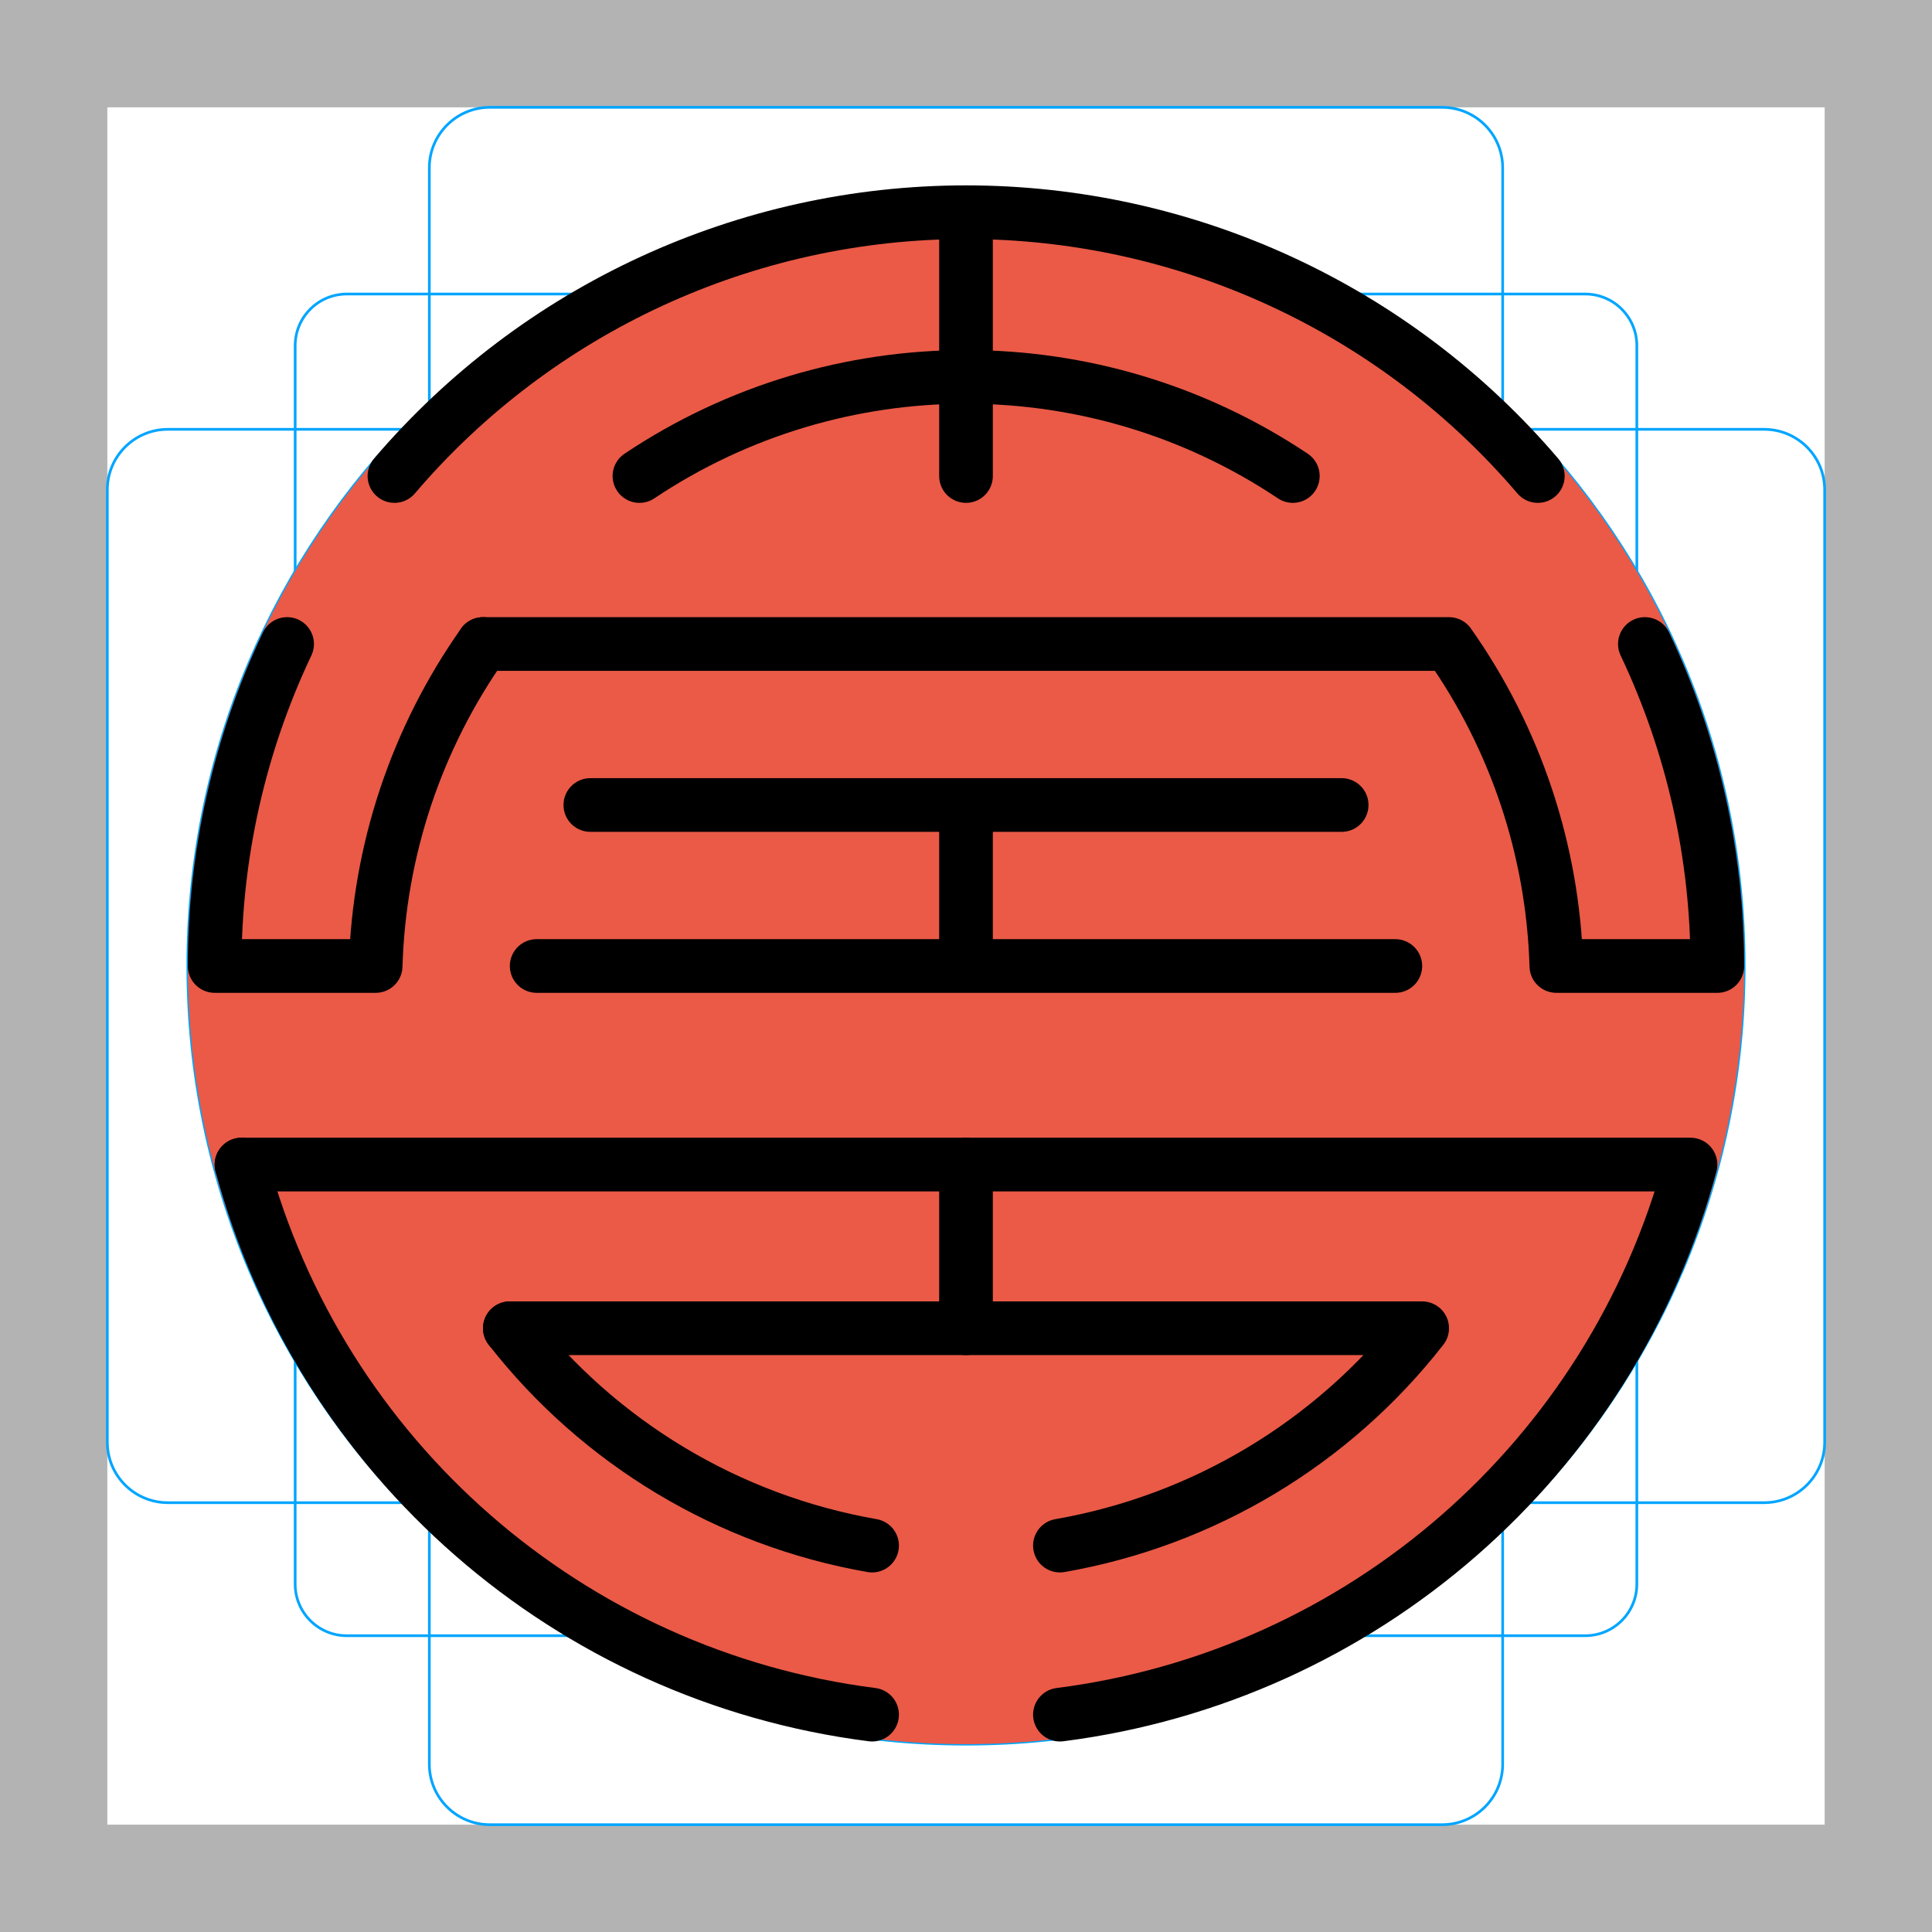
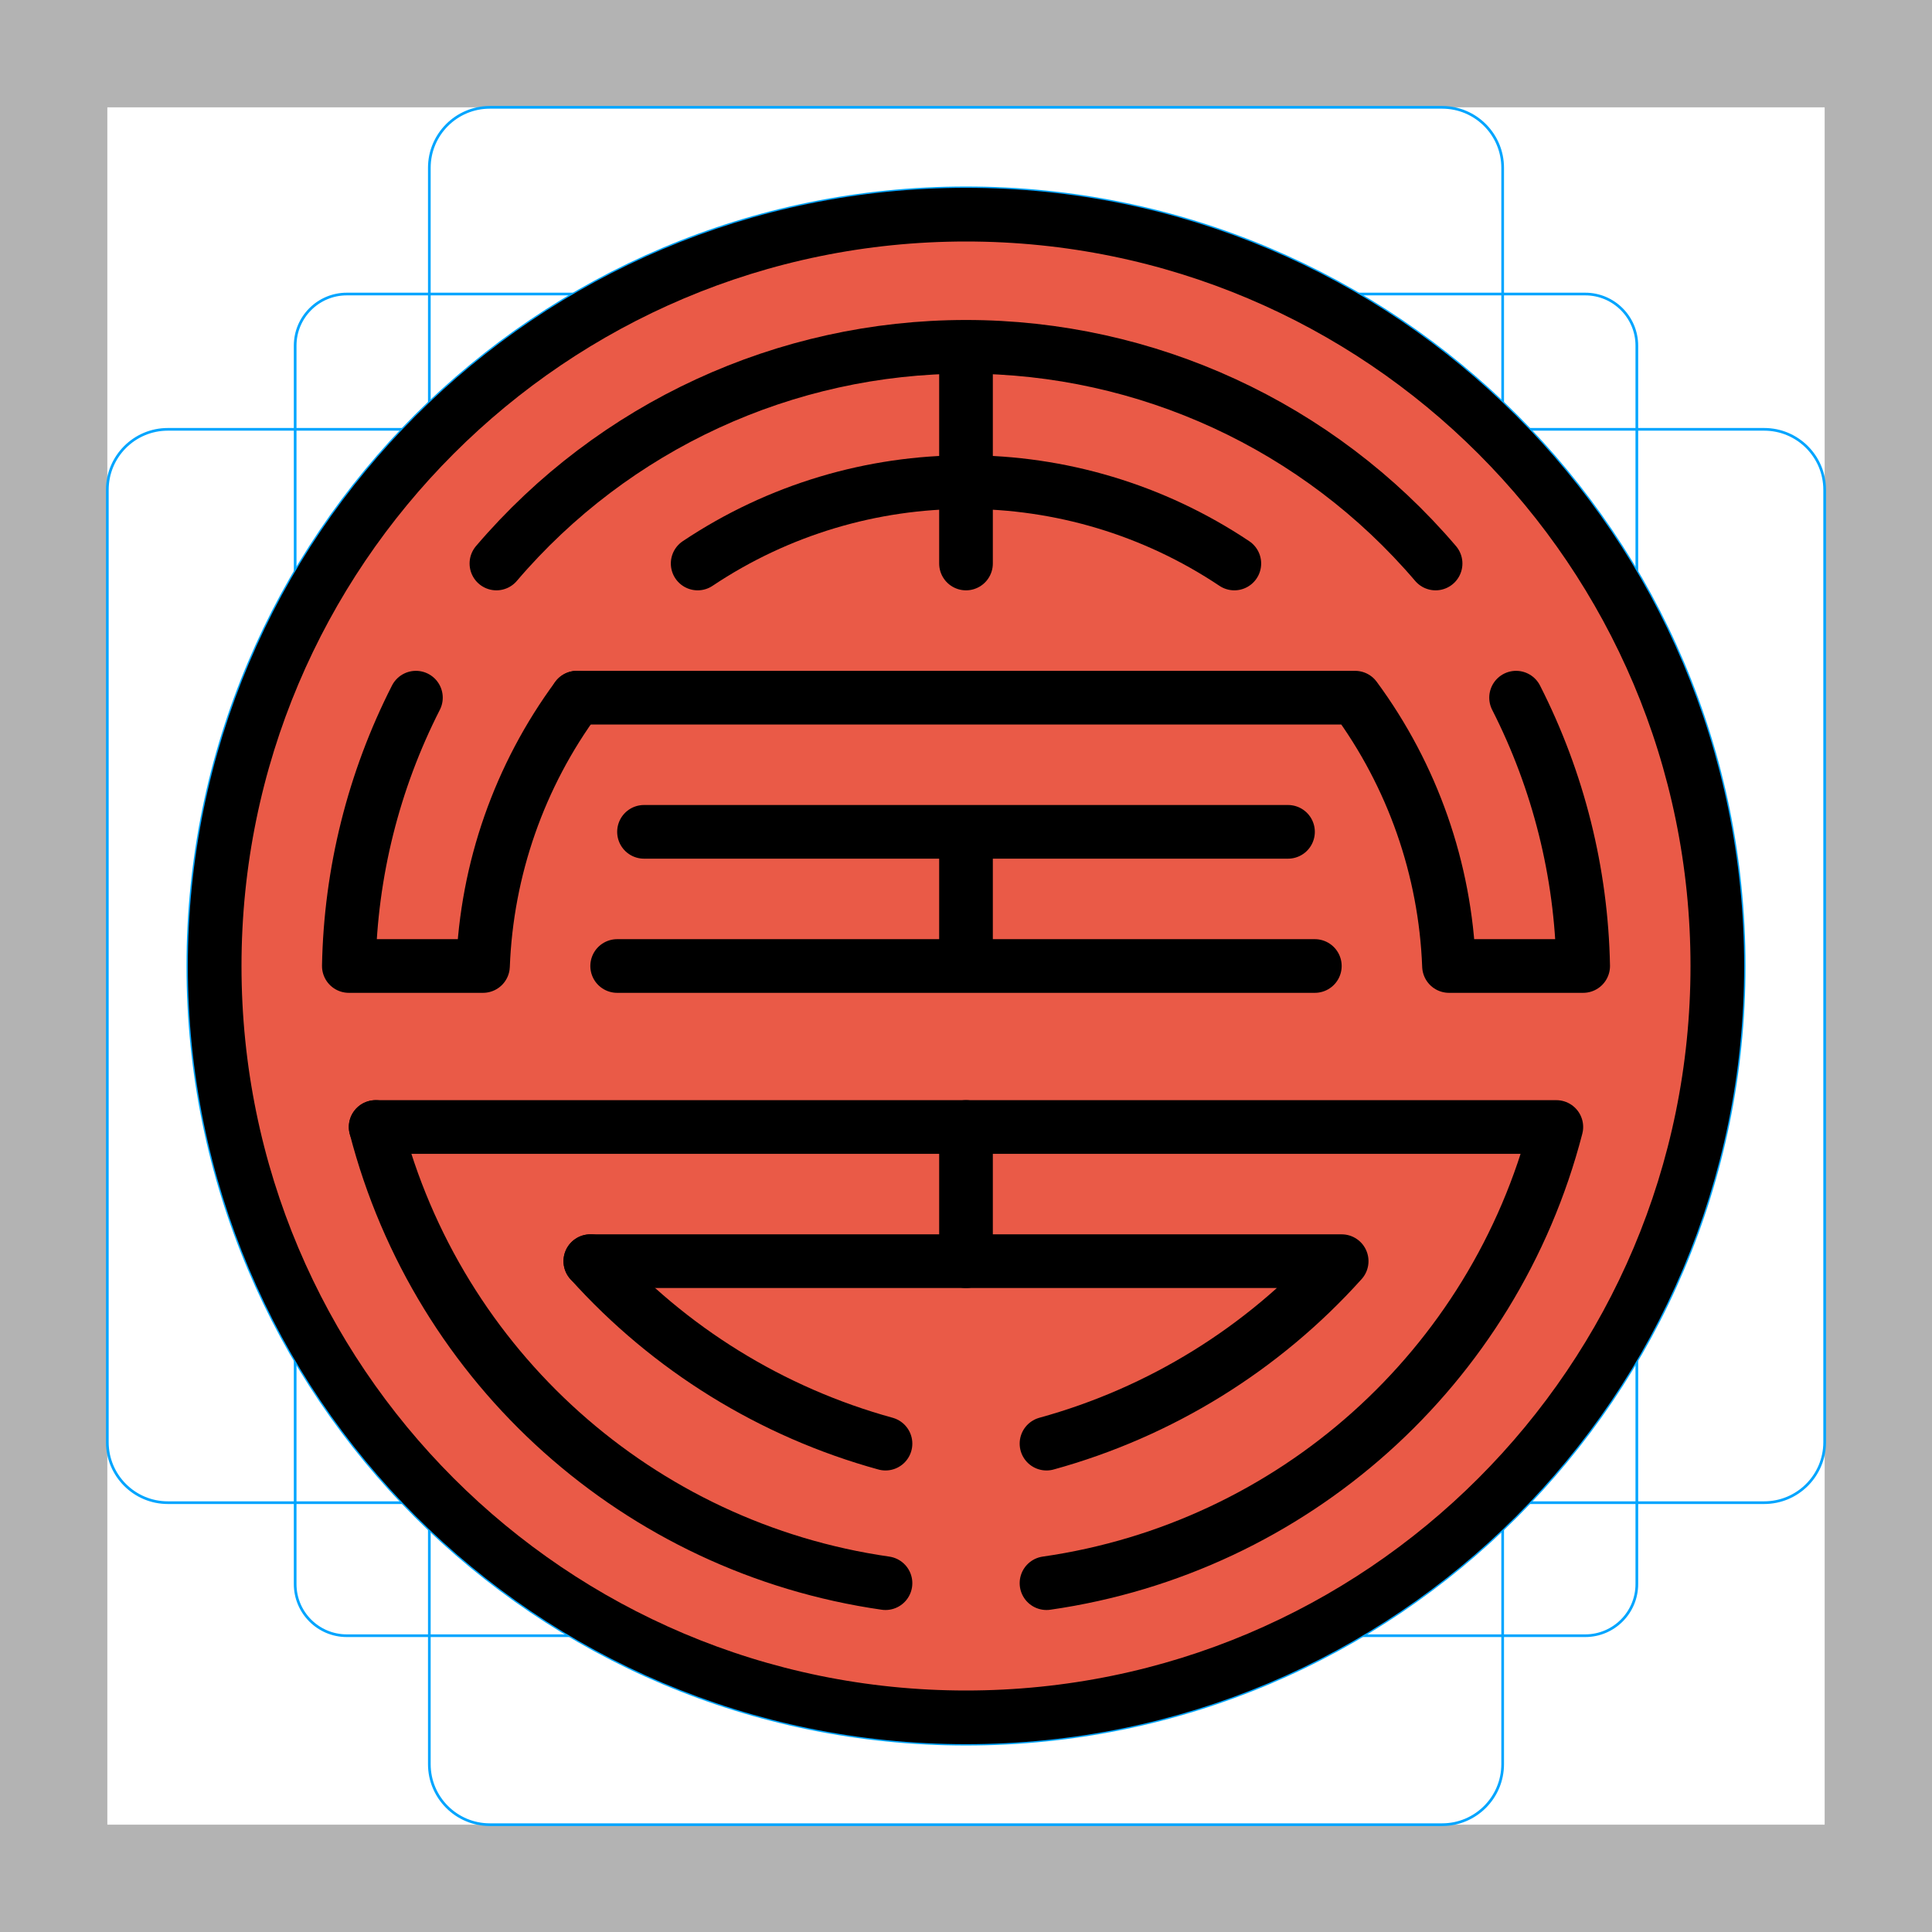
<svg xmlns="http://www.w3.org/2000/svg" id="emoji" viewBox="0 0 72 72">
  <g id="grid">
    <path fill="#b3b3b3" d="M68,4V68H4V4H68m4-4H0V72H72V0Z" />
    <path fill="none" stroke="#00a5ff" stroke-miterlimit="10" stroke-width="0.1" d="M12.923,10.958H59.077A1.923,1.923,0,0,1,61,12.881V59.035a1.923,1.923,0,0,1-1.923,1.923H12.923A1.923,1.923,0,0,1,11,59.035V12.881A1.923,1.923,0,0,1,12.923,10.958Z" />
    <rect x="16" y="4" rx="2.254" width="40" height="64" fill="none" stroke="#00a5ff" stroke-miterlimit="10" stroke-width="0.1" />
    <rect x="16" y="4" rx="2.254" width="40" height="64" transform="translate(72) rotate(90)" fill="none" stroke="#00a5ff" stroke-miterlimit="10" stroke-width="0.1" />
    <circle cx="36" cy="36" r="29" fill="none" stroke="#00a5ff" stroke-miterlimit="10" stroke-width="0.1" />
  </g>
  <g id="color">
-     <circle cx="36" cy="36" r="29" fill="#ea5a47" stroke="none" stroke-linejoin="round" stroke-miterlimit="10" stroke-width="2" />
+     <circle cx="36" cy="36" r="28" fill="#ea5a47" stroke="none" stroke-linejoin="round" stroke-miterlimit="10" stroke-width="2" />
  </g>
  <g id="hair" />
  <g id="skin" />
  <g id="skin-shadow" />
  <g id="line">
-     <path fill="none" stroke="#000" stroke-linecap="round" stroke-linejoin="round" stroke-width="2" d="m 20 36 h 32 m -30 -6 h 28 m -14,0 v 6" />
-     <path fill="none" stroke="#000" stroke-linecap="round" stroke-linejoin="round" stroke-width="2" d="m 18 24 h 36 a 21.91 21.91 0 0 1 4 12 h 6 a 28 28 0 0 0 -2.7 -12" />
-     <path fill="none" stroke="#000" stroke-linecap="round" stroke-linejoin="round" stroke-width="2" d="m 18 24 a 21.91 21.91 0 0 0 -4 12 h -6 a 28 28 0 0 1 2.7 -12" />
-     <path fill="none" stroke="#000" stroke-linecap="round" stroke-linejoin="round" stroke-width="2" d="m 9 43.4 h 54 a 28 28 0 0 1 -23.5 20.5" />
-     <path fill="none" stroke="#000" stroke-linecap="round" stroke-linejoin="round" stroke-width="2" d="m 9 43.4 a 28 28 0 0 0 23.5 20.5" />
-     <path fill="none" stroke="#000" stroke-linecap="round" stroke-linejoin="round" stroke-width="2" d="m 19 49.5 h 34 a 21.91 21.91 0 0 1 -13.5 8.1" />
-     <path fill="none" stroke="#000" stroke-linecap="round" stroke-linejoin="round" stroke-width="2" d="m 19 49.5 a 21.91 21.91 0 0 0 13.5 8.1" />
-     <path fill="none" stroke="#000" stroke-linecap="round" stroke-linejoin="round" stroke-width="2" d="m 36 43.4 v 6.1" />
-     <path fill="none" stroke="#000" stroke-linecap="round" stroke-linejoin="round" stroke-width="2" d="m 14.7 17.74 a 28 28 0 0 1 42.61 0" />
-     <path fill="none" stroke="#000" stroke-linecap="round" stroke-linejoin="round" stroke-width="2" d="m 23.83 17.74 a 21.91 21.91 0 0 1 24.35 0" />
-     <path fill="none" stroke="#000" stroke-linecap="round" stroke-linejoin="round" stroke-width="2" d="m 36 8 v 9.74" />
+     <circle cx="36" cy="36" r="28" fill="none" stroke="#000" stroke-linejoin="round" stroke-miterlimit="10" stroke-width="2" />
+     <path stroke-width="2" stroke-linecap="round" stroke-linejoin="round" stroke="#000" fill="none" d="M23,36 h26  M24,31 h24  M36,31 v5" />
+     <path stroke-width="2" stroke-linecap="round" stroke-linejoin="round" stroke="#000" fill="none" d="M21.5,26 H50.5  A18,18,0,0,1,54,36 H59  A23,23,0,0,0,56.5,26" />
+     <path stroke-width="2" stroke-linecap="round" stroke-linejoin="round" stroke="#000" fill="none" d="M21.5,26 A18,18,0,0,0,18,36 H13  A23,23,0,0,1,15.5,26" />
+     <path stroke-width="2" stroke-linecap="round" stroke-linejoin="round" stroke="#000" fill="none" d="M14,42 H58  A23,23,0,0,1,39,59" />
+     <path stroke-width="2" stroke-linecap="round" stroke-linejoin="round" stroke="#000" fill="none" d="M14,42  A23,23,0,0,0,33,59" />
+     <path stroke-width="2" stroke-linecap="round" stroke-linejoin="round" stroke="#000" fill="none" d="M22,47 H50  A23,23,0,0,1,39,53.8" />
+     <path stroke-width="2" stroke-linecap="round" stroke-linejoin="round" stroke="#000" fill="none" d="M22,47  A23,23,0,0,0,33,53.8" />
+     <path stroke-width="2" stroke-linecap="round" stroke-linejoin="round" stroke="#000" fill="none" d="M36,42 v5" />
+     <path stroke-width="2" stroke-linecap="round" stroke-linejoin="round" stroke="#000" fill="none" d="M18.5,21 A23,23,0,0,1,53.5,21" />
+     <path stroke-width="2" stroke-linecap="round" stroke-linejoin="round" stroke="#000" fill="none" d="M26,21 A18,18,0,0,1,46,21" />
+     <path stroke-width="2" stroke-linecap="round" stroke-linejoin="round" stroke="#000" fill="none" d="M36,13 v8" />
  </g>
</svg>
